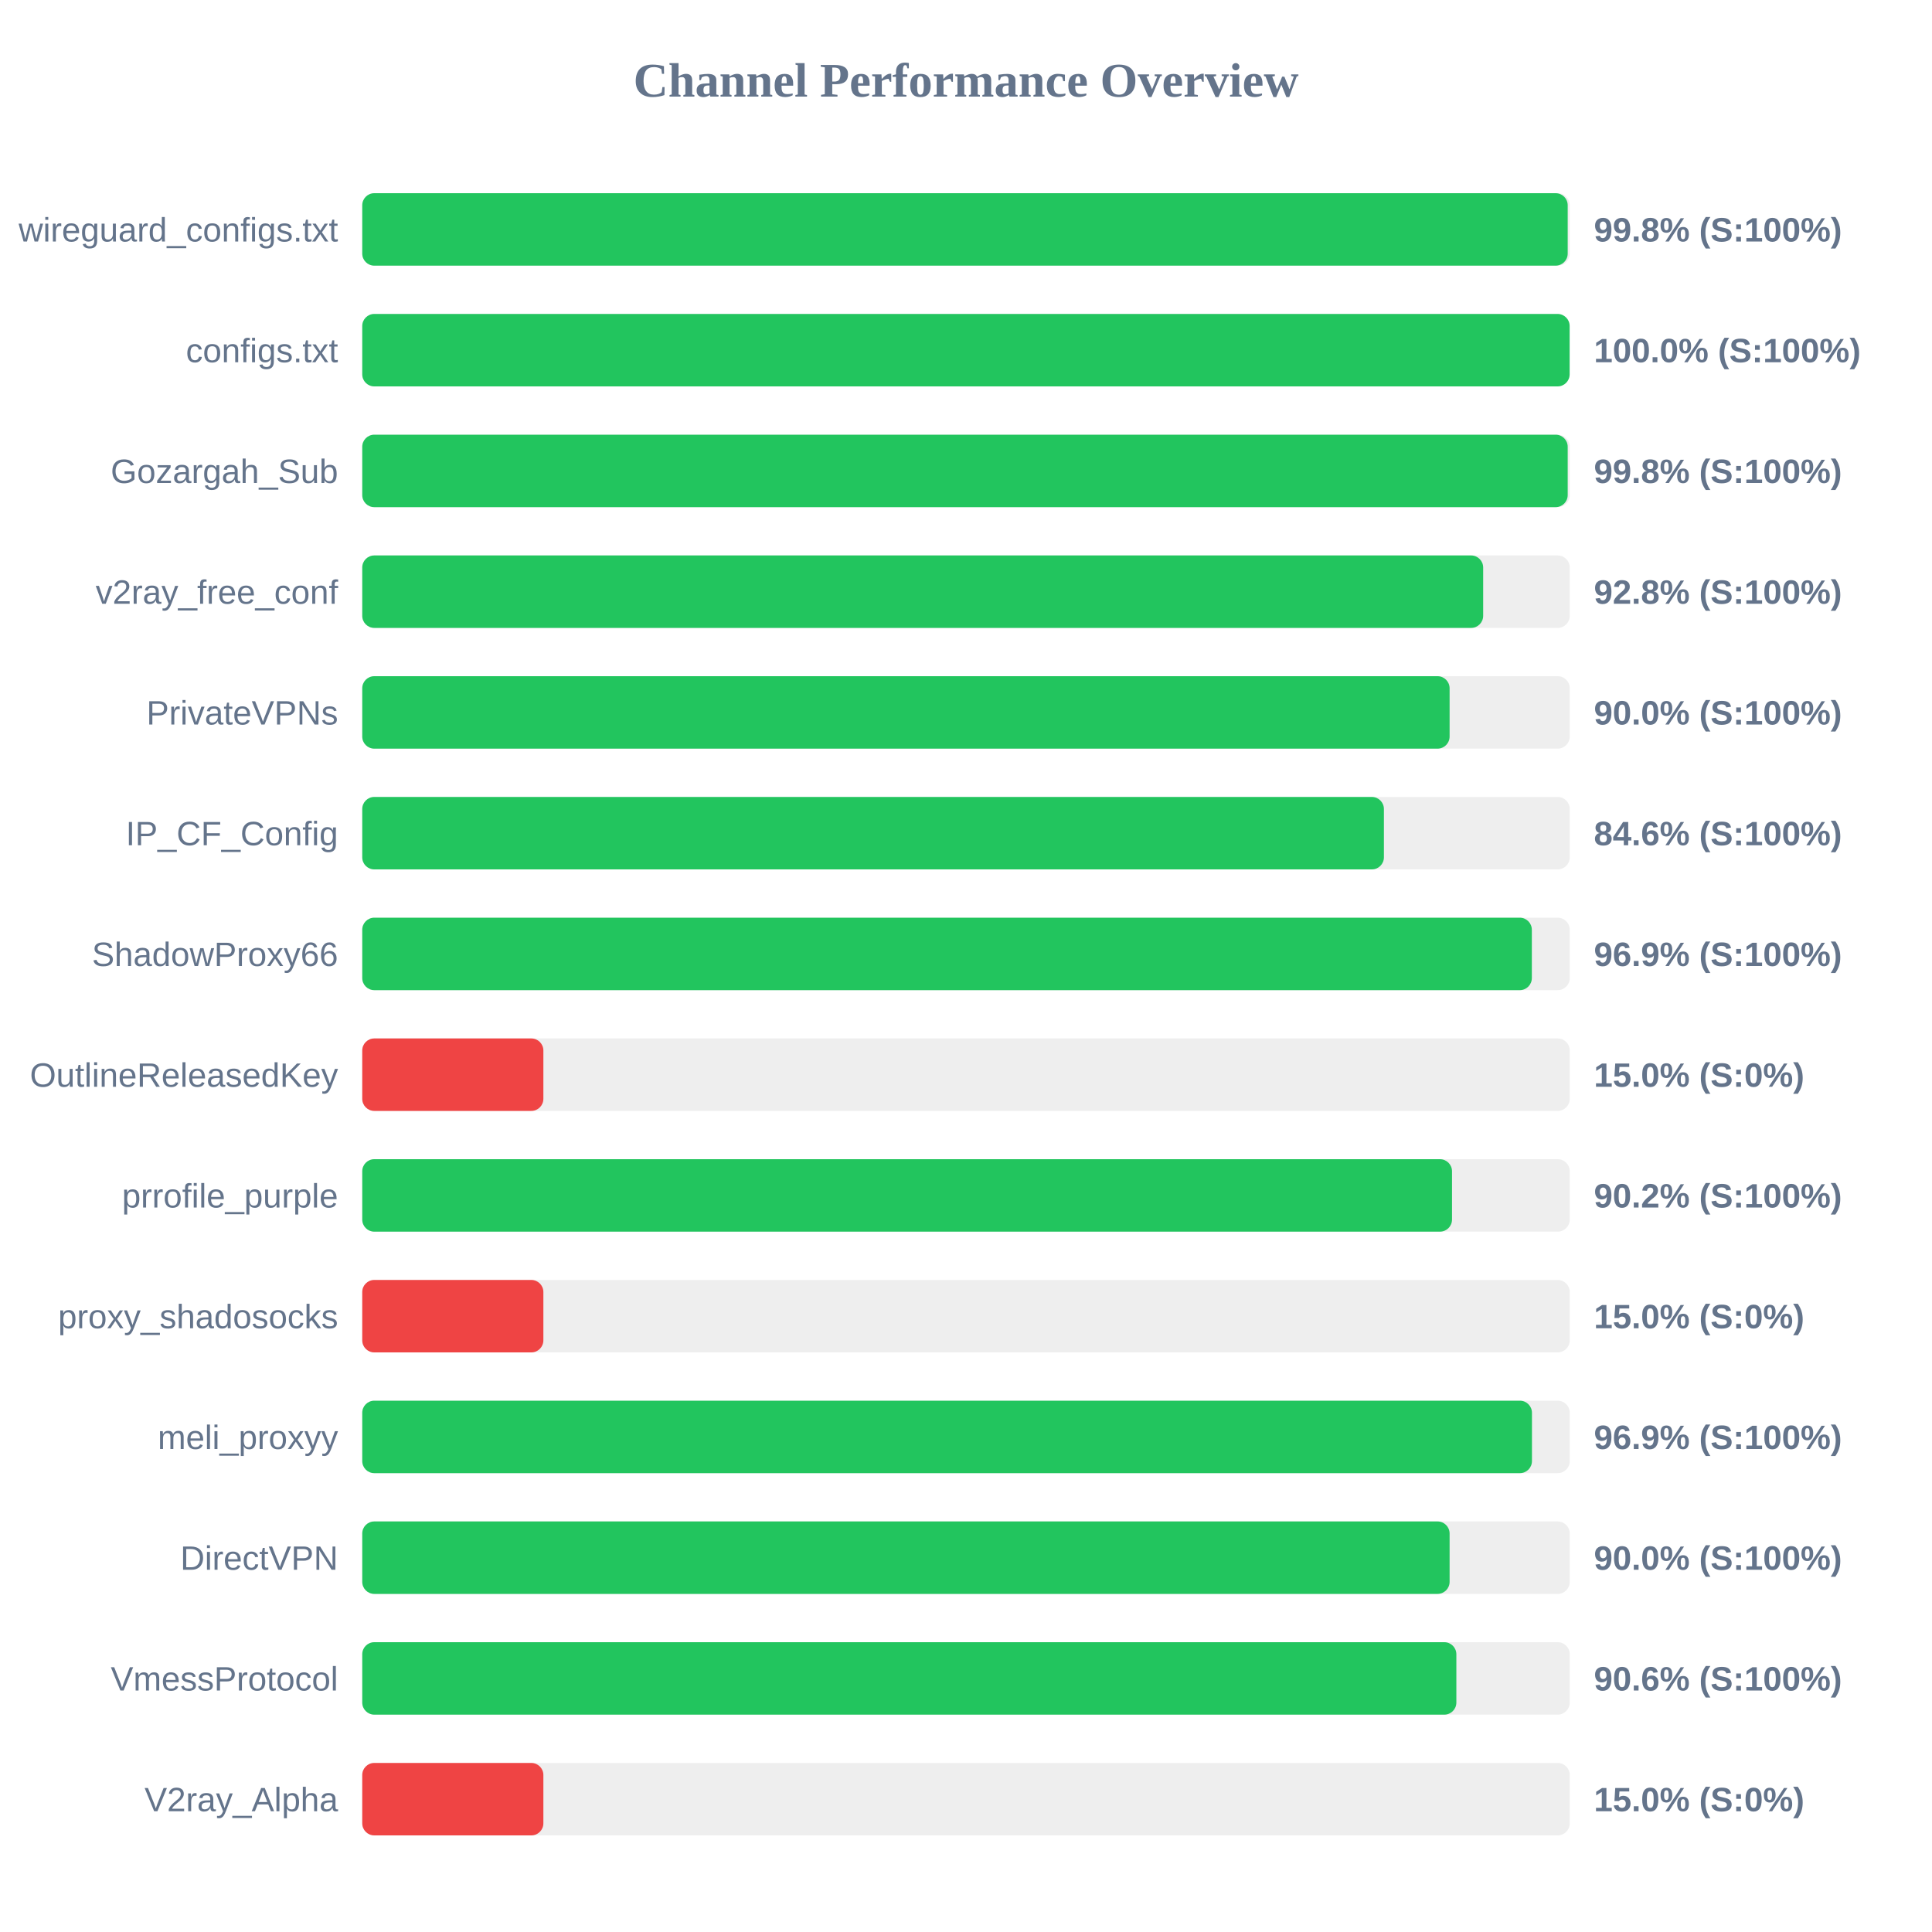
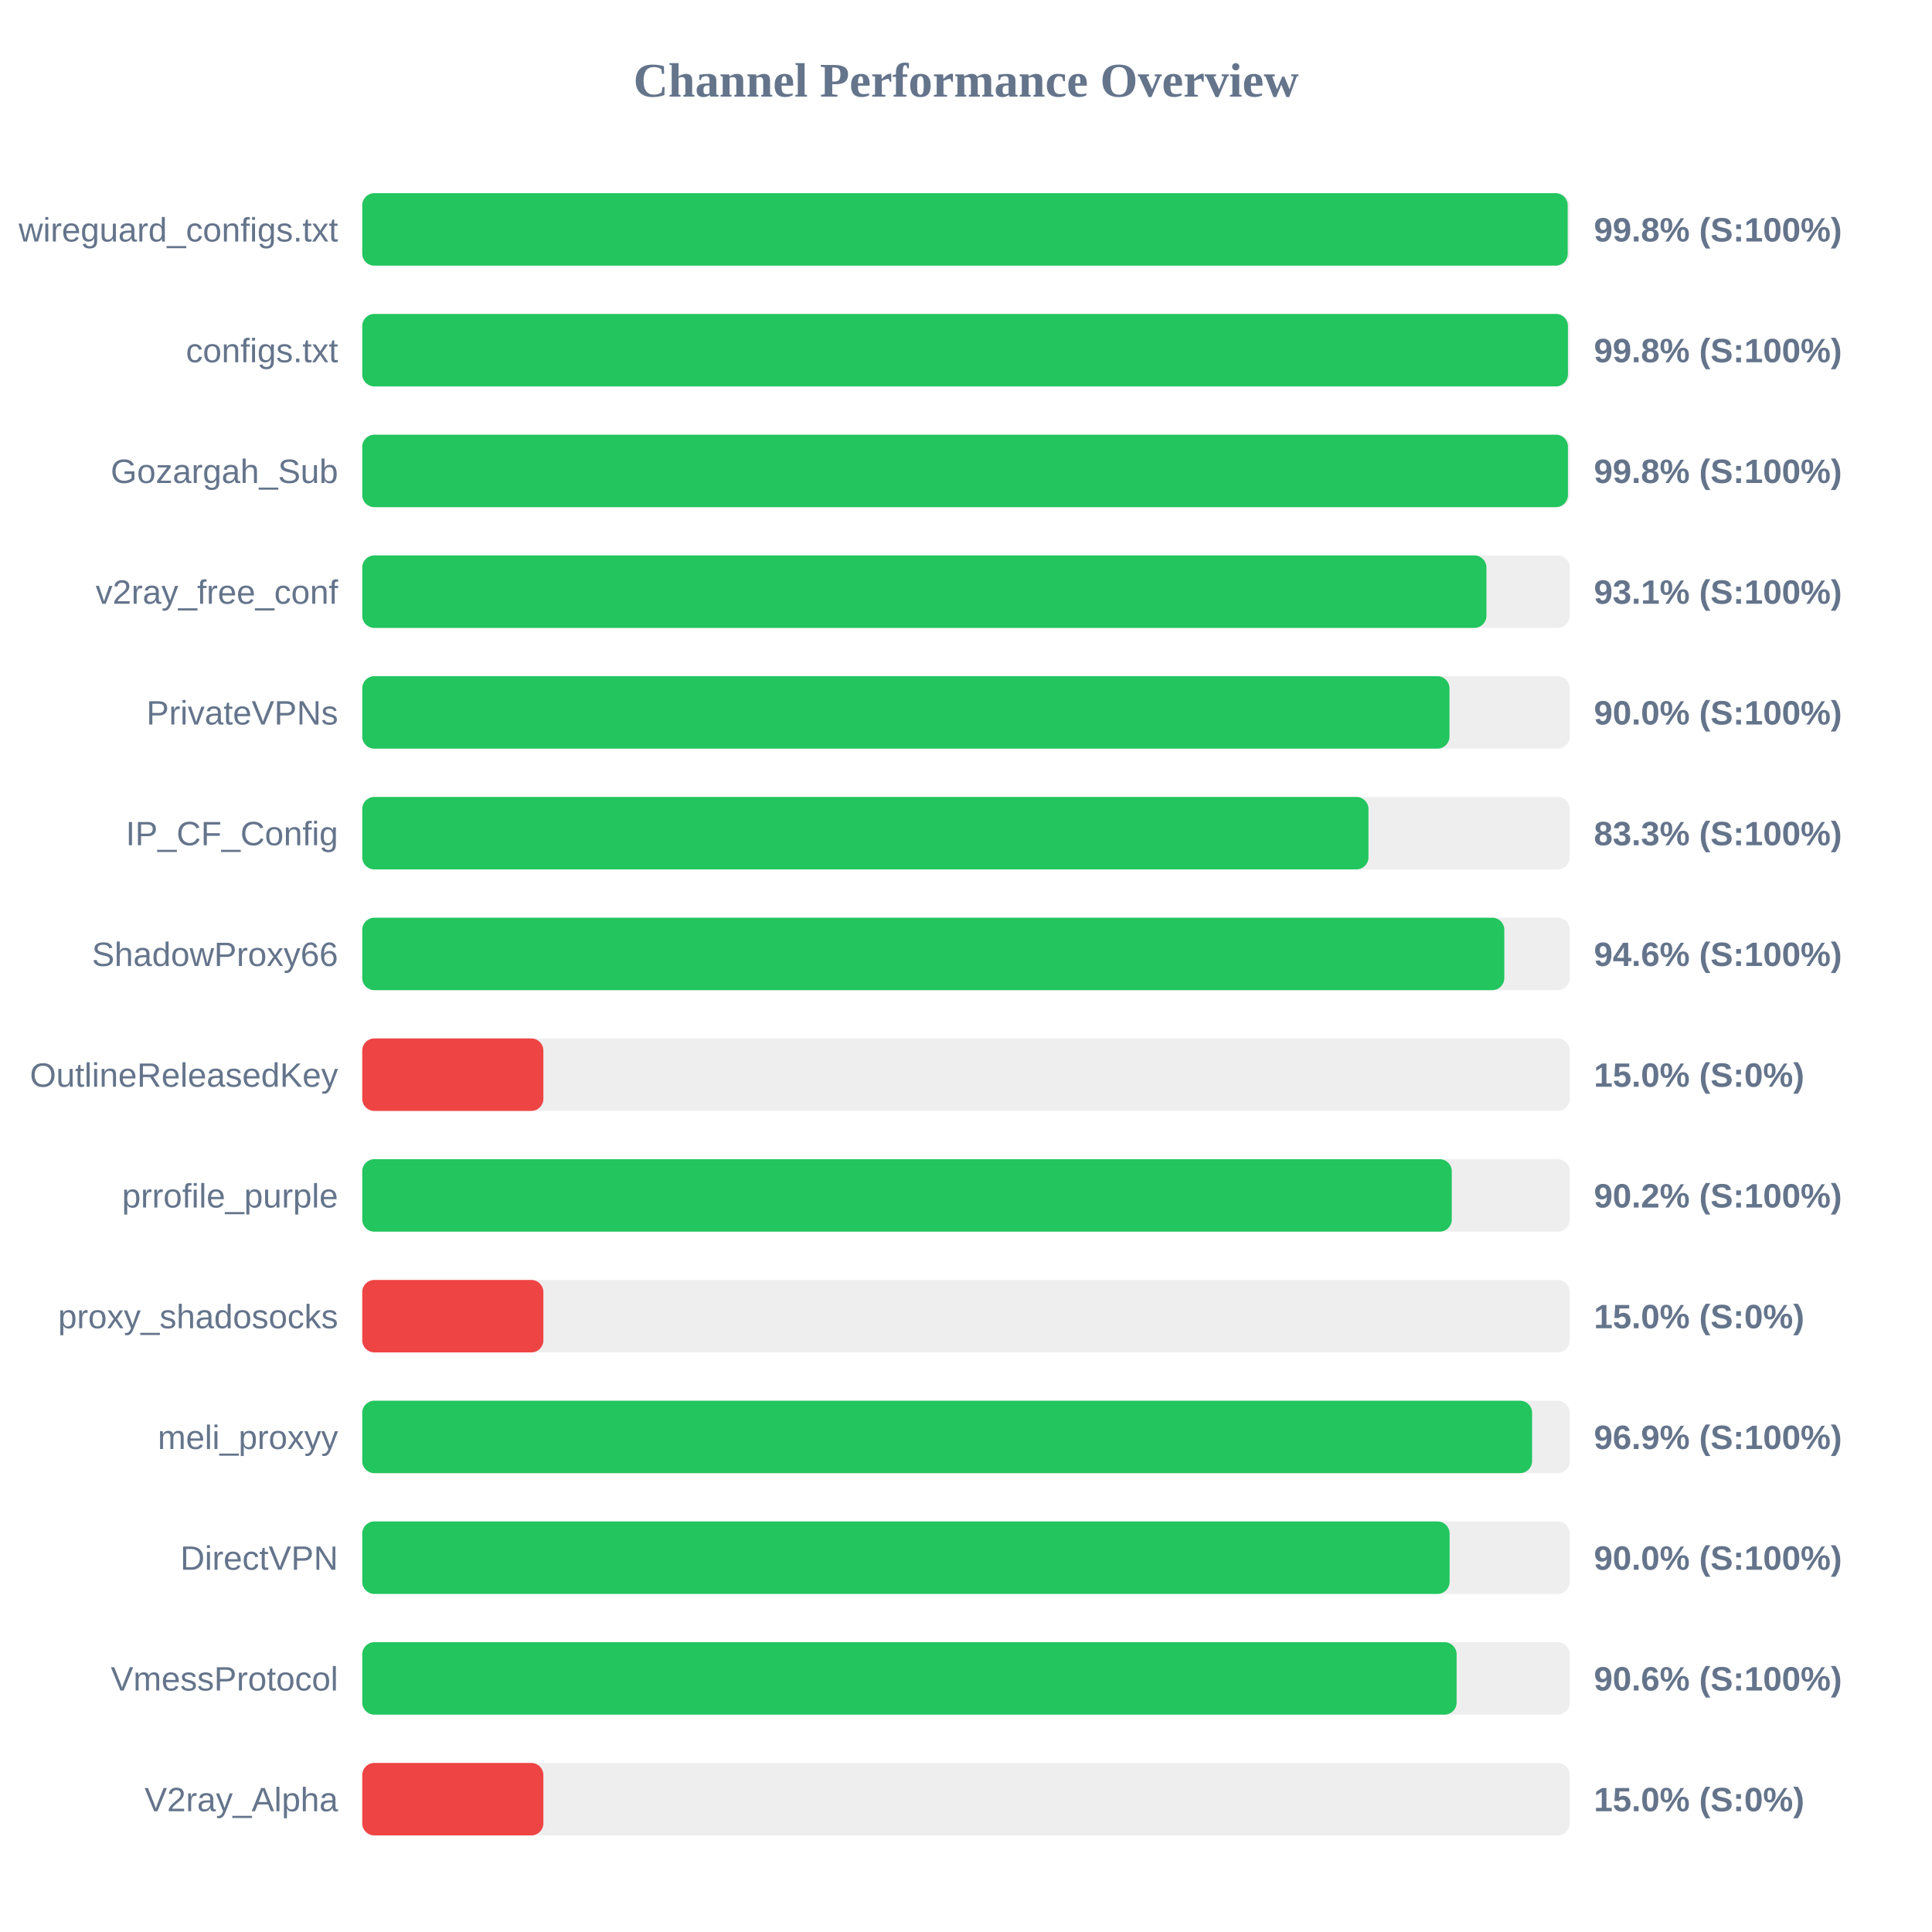
<svg xmlns="http://www.w3.org/2000/svg" width="800" height="800" version="1.1">
  <style>
        .row { font: 14px Arial; fill: #64748b; }
        .score { font: bold 14px Arial; fill: #64748b; }
    </style>
  <text x="400" y="40" text-anchor="middle" font-size="20px" font-weight="bold" fill="#64748b">Channel Performance Overview</text>
  <rect x="150" y="80" width="500" height="30" fill="#eee" rx="5" />
  <rect x="150" y="80" width="499.15" height="30" fill="#22c55e" rx="5" />
  <text x="140" y="100" text-anchor="end" class="row">wireguard_configs.txt</text>
  <text x="660" y="100" text-anchor="start" class="score">99.8% (S:100%)</text>
  <rect x="150" y="130" width="500" height="30" fill="#eee" rx="5" />
-   <rect x="150" y="130" width="499.95" height="30" fill="#22c55e" rx="5" />
+   <rect x="150" y="130" width="499.25" height="30" fill="#22c55e" rx="5" />
  <text x="140" y="150" text-anchor="end" class="row">configs.txt</text>
-   <text x="660" y="150" text-anchor="start" class="score">100.0% (S:100%)</text>
+   <text x="660" y="150" text-anchor="start" class="score">99.8% (S:100%)</text>
  <rect x="150" y="180" width="500" height="30" fill="#eee" rx="5" />
-   <rect x="150" y="180" width="499.15" height="30" fill="#22c55e" rx="5" />
+   <rect x="150" y="180" width="499.25" height="30" fill="#22c55e" rx="5" />
  <text x="140" y="200" text-anchor="end" class="row">Gozargah_Sub</text>
  <text x="660" y="200" text-anchor="start" class="score">99.8% (S:100%)</text>
  <rect x="150" y="230" width="500" height="30" fill="#eee" rx="5" />
-   <rect x="150" y="230" width="464.15" height="30" fill="#22c55e" rx="5" />
+   <rect x="150" y="230" width="465.5" height="30" fill="#22c55e" rx="5" />
  <text x="140" y="250" text-anchor="end" class="row">v2ray_free_conf</text>
-   <text x="660" y="250" text-anchor="start" class="score">92.8% (S:100%)</text>
+   <text x="660" y="250" text-anchor="start" class="score">93.1% (S:100%)</text>
  <rect x="150" y="280" width="500" height="30" fill="#eee" rx="5" />
-   <rect x="150" y="280" width="450.25" height="30" fill="#22c55e" rx="5" />
+   <rect x="150" y="280" width="450.2" height="30" fill="#22c55e" rx="5" />
  <text x="140" y="300" text-anchor="end" class="row">PrivateVPNs</text>
  <text x="660" y="300" text-anchor="start" class="score">90.0% (S:100%)</text>
  <rect x="150" y="330" width="500" height="30" fill="#eee" rx="5" />
-   <rect x="150" y="330" width="423.05" height="30" fill="#22c55e" rx="5" />
+   <rect x="150" y="330" width="416.65" height="30" fill="#22c55e" rx="5" />
  <text x="140" y="350" text-anchor="end" class="row">IP_CF_Config</text>
-   <text x="660" y="350" text-anchor="start" class="score">84.6% (S:100%)</text>
+   <text x="660" y="350" text-anchor="start" class="score">83.3% (S:100%)</text>
  <rect x="150" y="380" width="500" height="30" fill="#eee" rx="5" />
-   <rect x="150" y="380" width="484.3" height="30" fill="#22c55e" rx="5" />
+   <rect x="150" y="380" width="472.9" height="30" fill="#22c55e" rx="5" />
  <text x="140" y="400" text-anchor="end" class="row">ShadowProxy66</text>
-   <text x="660" y="400" text-anchor="start" class="score">96.9% (S:100%)</text>
+   <text x="660" y="400" text-anchor="start" class="score">94.6% (S:100%)</text>
  <rect x="150" y="430" width="500" height="30" fill="#eee" rx="5" />
  <rect x="150" y="430" width="75.0" height="30" fill="#ef4444" rx="5" />
  <text x="140" y="450" text-anchor="end" class="row">OutlineReleasedKey</text>
  <text x="660" y="450" text-anchor="start" class="score">15.0% (S:0%)</text>
  <rect x="150" y="480" width="500" height="30" fill="#eee" rx="5" />
-   <rect x="150" y="480" width="451.25" height="30" fill="#22c55e" rx="5" />
+   <rect x="150" y="480" width="451.15" height="30" fill="#22c55e" rx="5" />
  <text x="140" y="500" text-anchor="end" class="row">prrofile_purple</text>
  <text x="660" y="500" text-anchor="start" class="score">90.2% (S:100%)</text>
  <rect x="150" y="530" width="500" height="30" fill="#eee" rx="5" />
  <rect x="150" y="530" width="75.0" height="30" fill="#ef4444" rx="5" />
  <text x="140" y="550" text-anchor="end" class="row">proxy_shadosocks</text>
  <text x="660" y="550" text-anchor="start" class="score">15.0% (S:0%)</text>
  <rect x="150" y="580" width="500" height="30" fill="#eee" rx="5" />
-   <rect x="150" y="580" width="484.35" height="30" fill="#22c55e" rx="5" />
+   <rect x="150" y="580" width="484.4" height="30" fill="#22c55e" rx="5" />
  <text x="140" y="600" text-anchor="end" class="row">meli_proxyy</text>
  <text x="660" y="600" text-anchor="start" class="score">96.9% (S:100%)</text>
  <rect x="150" y="630" width="500" height="30" fill="#eee" rx="5" />
  <rect x="150" y="630" width="450.25" height="30" fill="#22c55e" rx="5" />
  <text x="140" y="650" text-anchor="end" class="row">DirectVPN</text>
  <text x="660" y="650" text-anchor="start" class="score">90.0% (S:100%)</text>
  <rect x="150" y="680" width="500" height="30" fill="#eee" rx="5" />
-   <rect x="150" y="680" width="453.05" height="30" fill="#22c55e" rx="5" />
+   <rect x="150" y="680" width="453.15" height="30" fill="#22c55e" rx="5" />
  <text x="140" y="700" text-anchor="end" class="row">VmessProtocol</text>
  <text x="660" y="700" text-anchor="start" class="score">90.6% (S:100%)</text>
  <rect x="150" y="730" width="500" height="30" fill="#eee" rx="5" />
  <rect x="150" y="730" width="75.0" height="30" fill="#ef4444" rx="5" />
  <text x="140" y="750" text-anchor="end" class="row">V2ray_Alpha</text>
  <text x="660" y="750" text-anchor="start" class="score">15.0% (S:0%)</text>
</svg>
